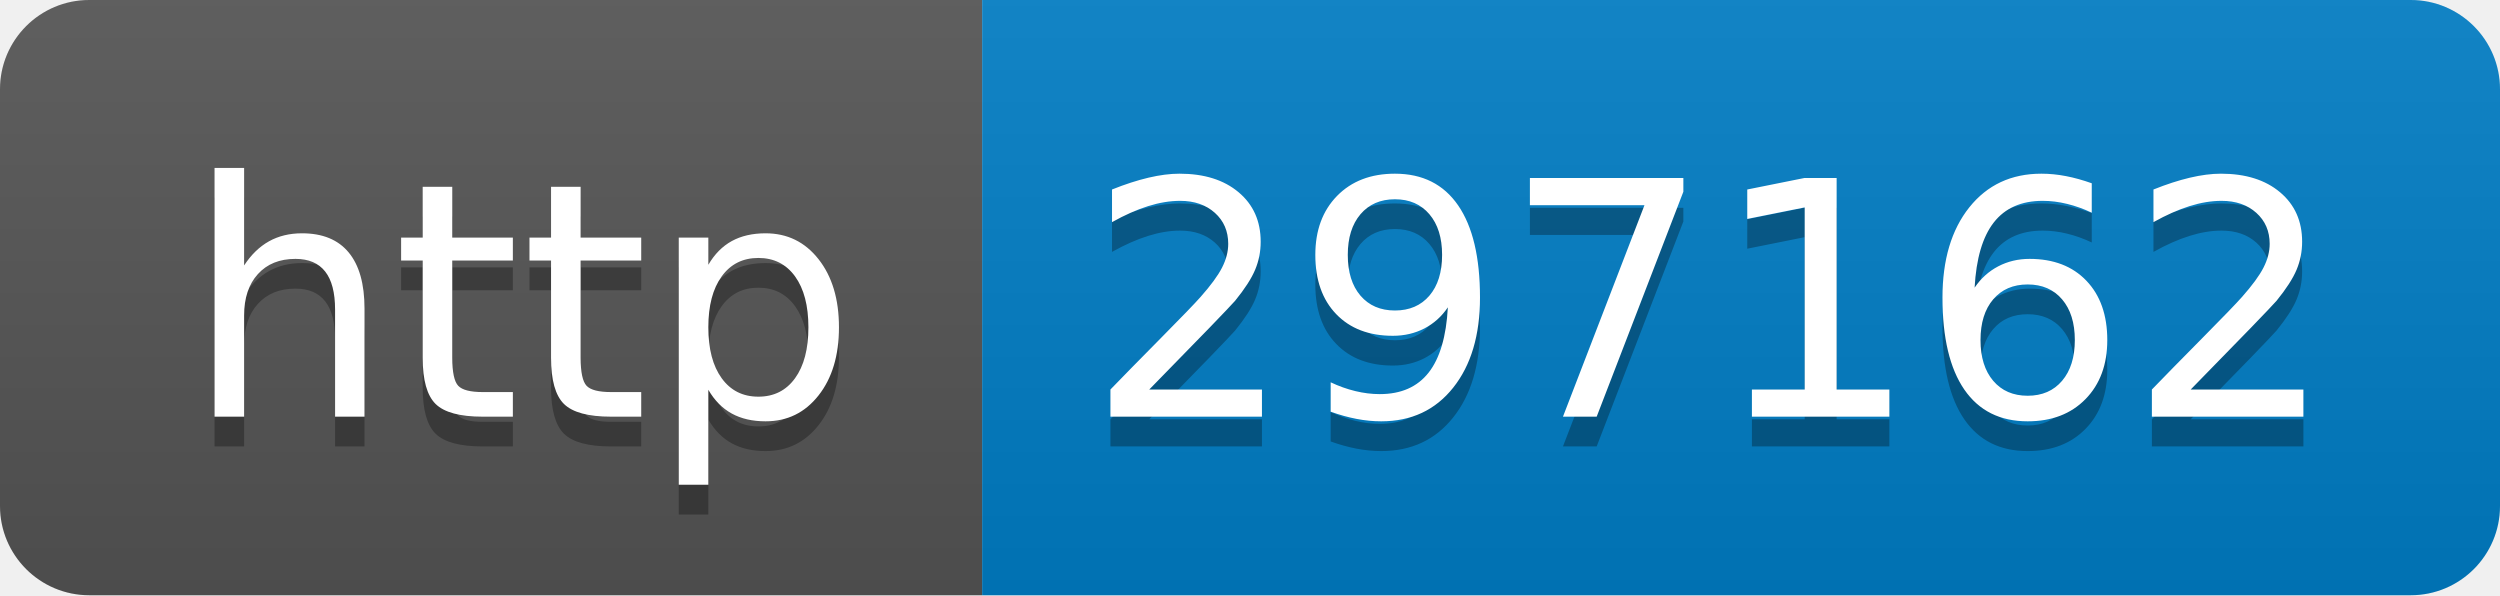
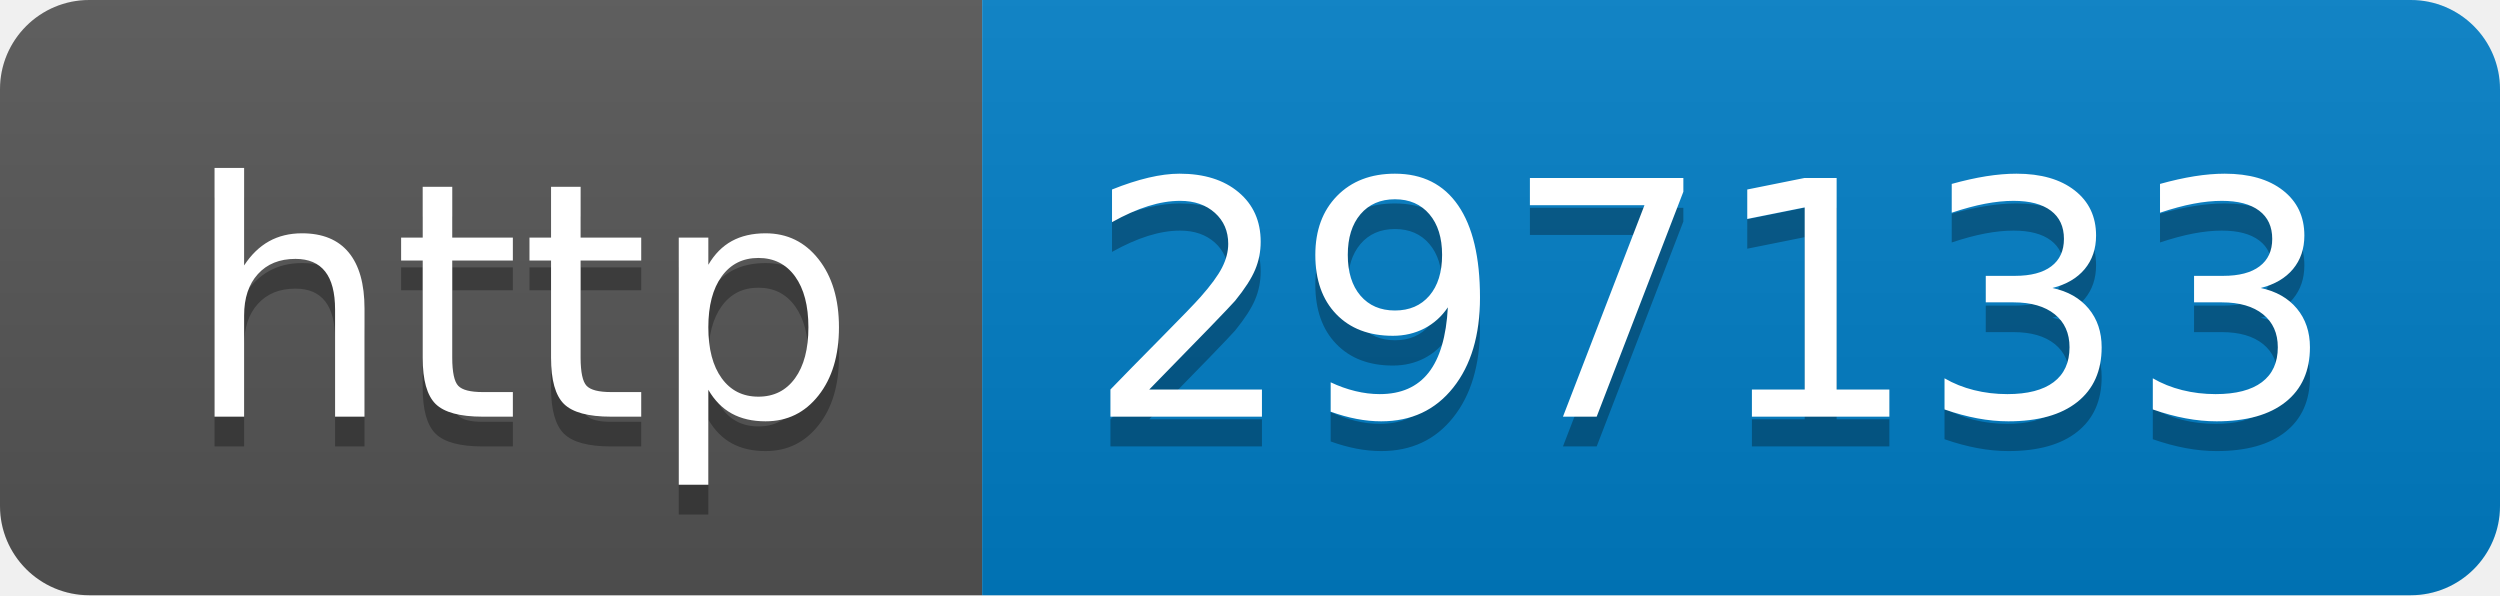
- <svg xmlns="http://www.w3.org/2000/svg" width="84" height="20" role="img" aria-label="http: 297162">
+ <svg xmlns="http://www.w3.org/2000/svg" width="84" height="20" role="img" aria-label="http: 297133">
  <linearGradient id="s" x2="0" y2="100%">
    <stop offset="0" stop-color="#bbb" stop-opacity=".1" />
    <stop offset="1" stop-opacity=".1" />
  </linearGradient>
  <clipPath id="r">
    <rect width="84" height="20" rx="3" fill="#fff" />
  </clipPath>
  <g clip-path="url(#r)">
    <rect width="33" height="20" fill="#555" />
    <rect x="33" width="51" height="20" fill="#007ec6" />
    <rect width="84" height="20" fill="url(#s)" />
  </g>
  <g fill="#fff" text-anchor="middle" font-family="Verdana,Geneva,DejaVu Sans,sans-serif" text-rendering="geometricPrecision" font-size="110">
    <text aria-hidden="true" x="175" y="150" fill="#010101" fill-opacity=".3" transform="scale(.1)" textLength="230">http</text>
    <text x="175" y="140" transform="scale(.1)" fill="#fff" textLength="230">http</text>
-     <text aria-hidden="true" x="575" y="150" fill="#010101" fill-opacity=".3" transform="scale(.1)" textLength="410">297162</text>
-     <text x="575" y="140" transform="scale(.1)" fill="#fff" textLength="410">297162</text>
+     <text aria-hidden="true" x="575" y="150" fill="#010101" fill-opacity=".3" transform="scale(.1)" textLength="410">297133</text>
+     <text x="575" y="140" transform="scale(.1)" fill="#fff" textLength="410">297133</text>
  </g>
</svg>
